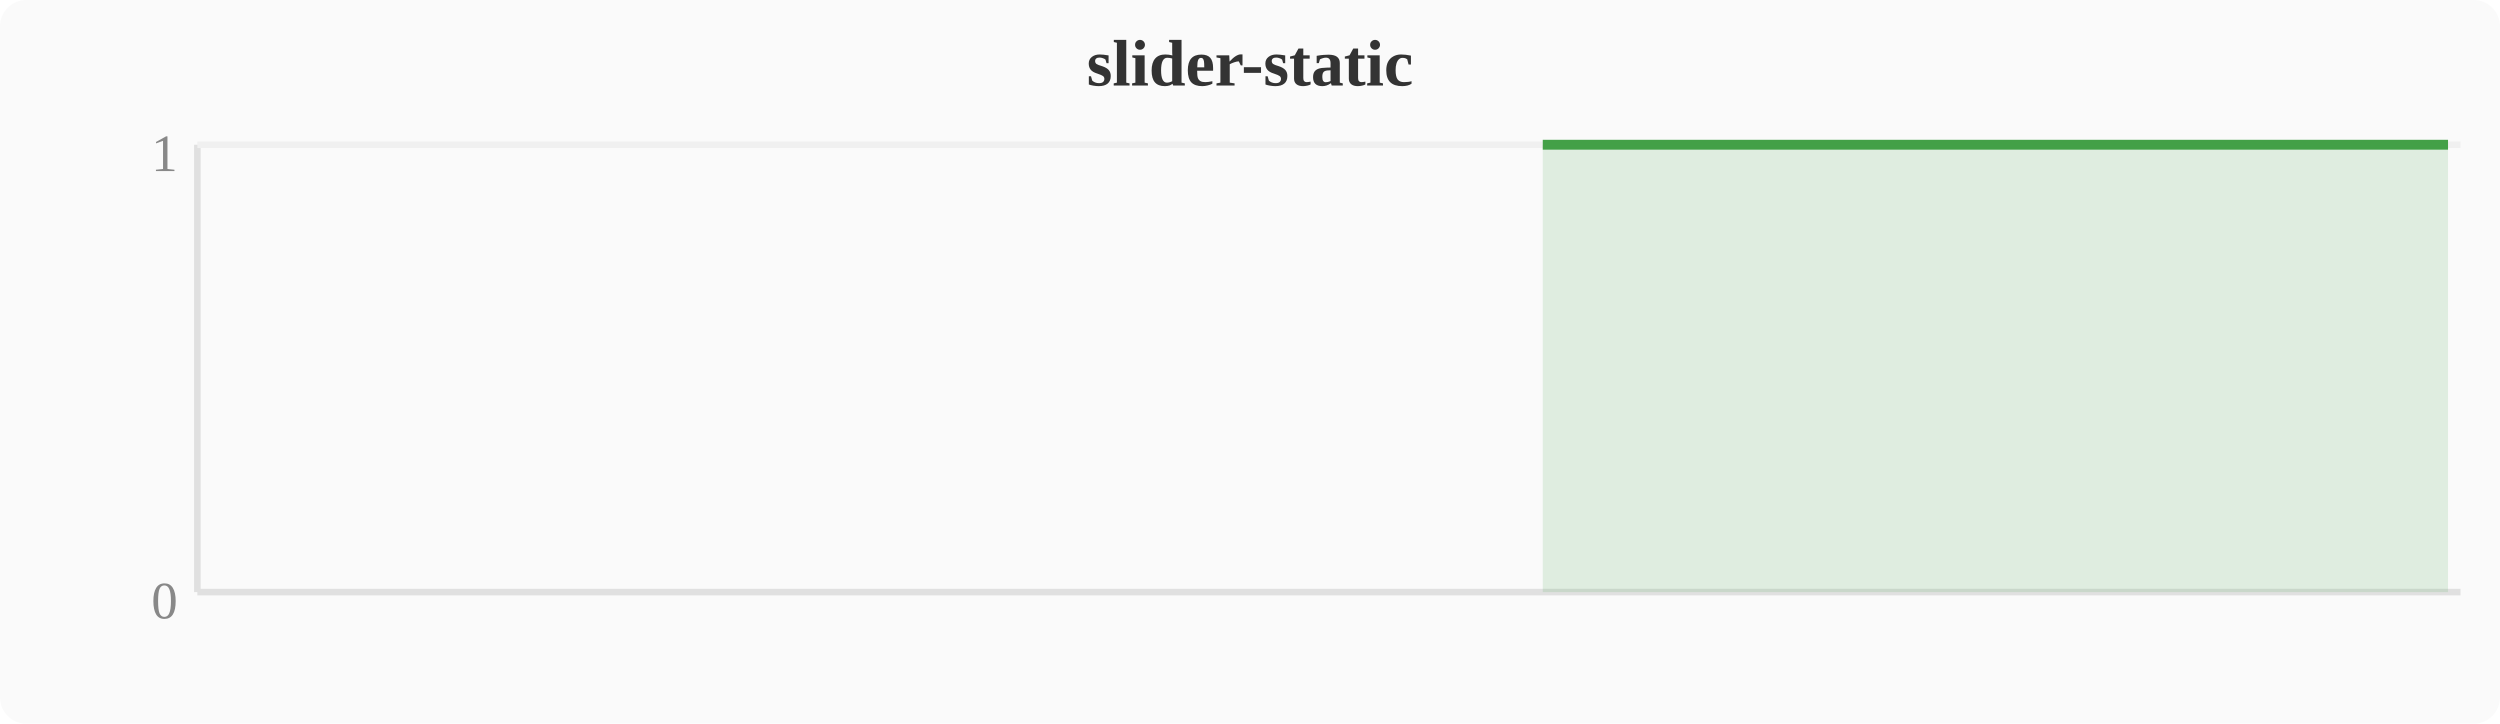
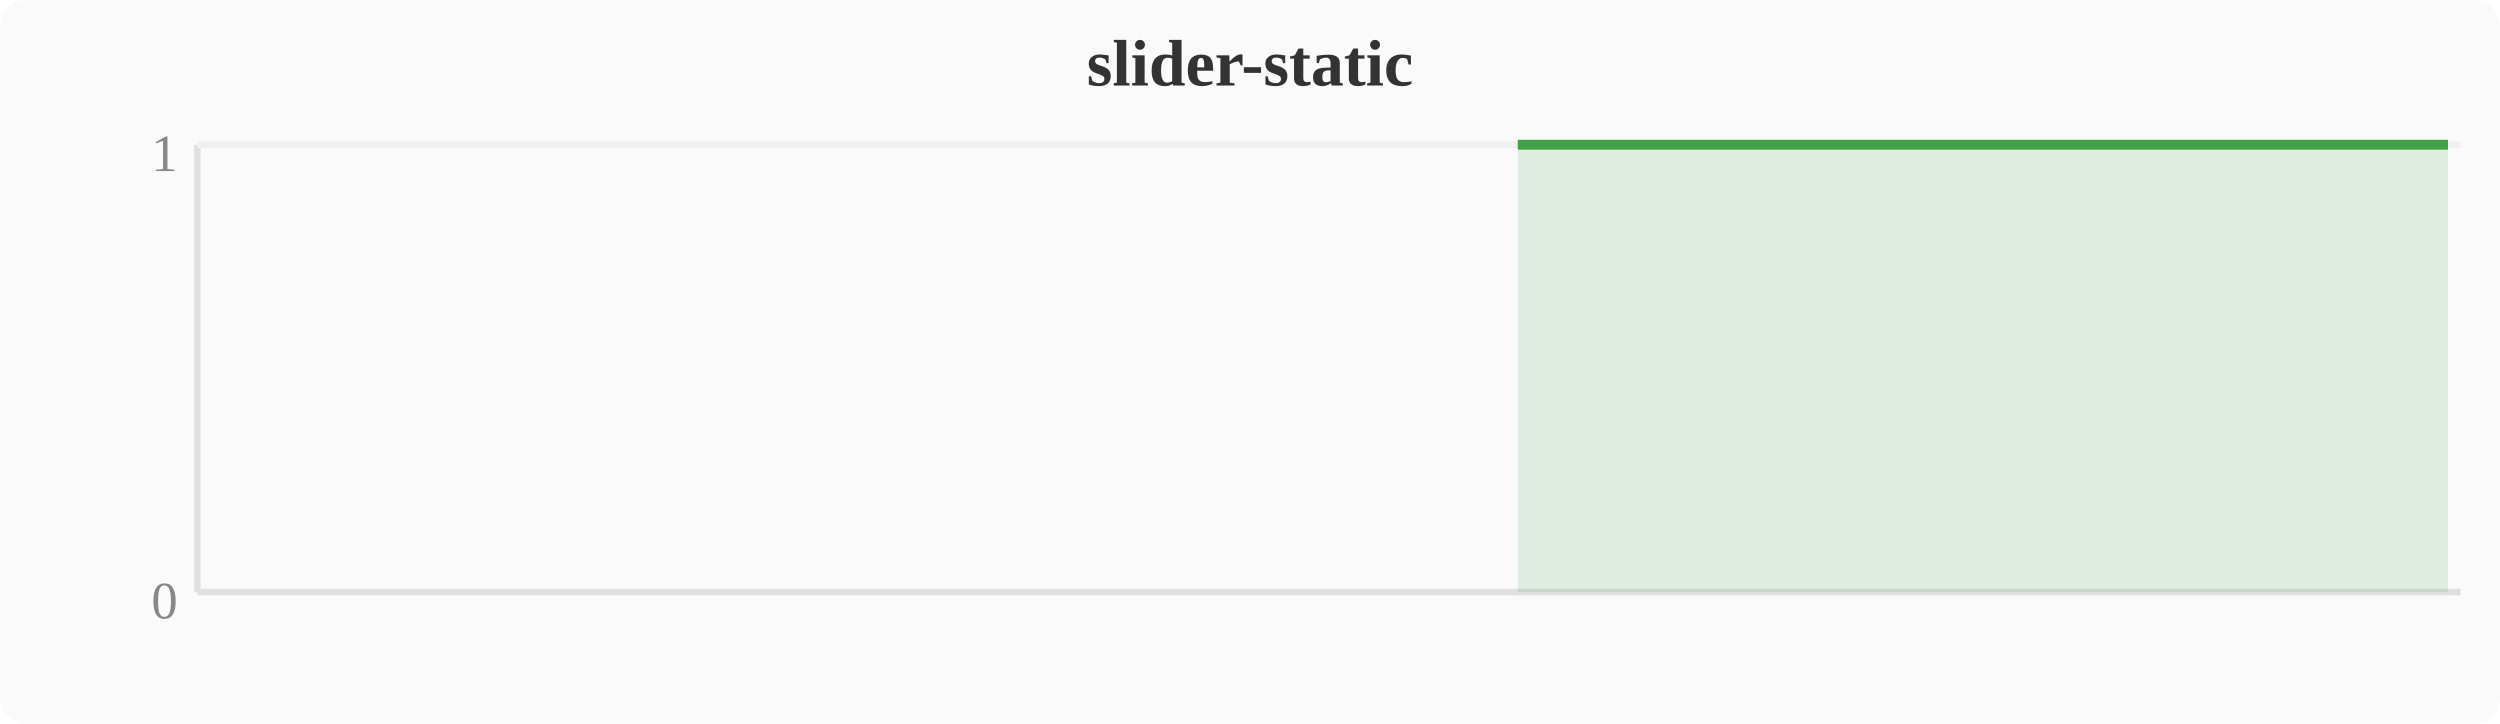
<svg xmlns="http://www.w3.org/2000/svg" width="380" height="110" viewBox="0 0 380 110">
  <rect width="380" height="110" fill="#fafafa" rx="4" />
  <text x="190" y="13" text-anchor="middle" font-size="10" font-weight="bold" fill="#333">slider-static</text>
  <line x1="30" y1="22" x2="30" y2="90" stroke="#e0e0e0" stroke-width="1" />
  <line x1="30" y1="90" x2="374" y2="90" stroke="#e0e0e0" stroke-width="1" />
  <line x1="30" y1="22" x2="374" y2="22" stroke="#f0f0f0" stroke-width="1" />
  <text x="27" y="94" text-anchor="end" font-size="8" fill="#888">0</text>
  <text x="27" y="26" text-anchor="end" font-size="8" fill="#888">1</text>
-   <polygon points="234.5,22.0 238.3,22.0 242.1,22.0 246.0,22.0 249.8,22.0 253.6,22.0 257.4,22.0 261.2,22.0 265.1,22.0 268.9,22.0 272.7,22.0 276.5,22.0 280.4,22.0 284.2,22.0 288.0,22.0 291.8,22.0 295.6,22.0 299.5,22.0 303.3,22.0 307.1,22.0 310.9,22.0 314.8,22.0 318.6,22.0 322.4,22.0 326.2,22.0 330.0,22.0 333.9,22.0 337.7,22.0 341.5,22.0 345.3,22.0 349.2,22.0 353.0,22.0 356.8,22.0 360.6,22.0 364.4,22.0 368.3,22.0 372.1,22.0 372.1,90 234.5,90" fill="#43a047" opacity="0.15" />
-   <polyline points="234.5,22.0 238.3,22.0 242.1,22.0 246.0,22.0 249.8,22.0 253.6,22.0 257.4,22.0 261.2,22.0 265.1,22.0 268.9,22.0 272.7,22.0 276.5,22.0 280.4,22.0 284.2,22.0 288.0,22.0 291.8,22.0 295.6,22.0 299.5,22.0 303.3,22.0 307.1,22.0 310.9,22.0 314.8,22.0 318.6,22.0 322.4,22.0 326.2,22.0 330.0,22.0 333.9,22.0 337.7,22.0 341.5,22.0 345.3,22.0 349.2,22.0 353.0,22.0 356.8,22.0 360.6,22.0 364.4,22.0 368.3,22.0 372.1,22.0" fill="none" stroke="#43a047" stroke-width="1.5" stroke-linejoin="round" />
+   <polygon points="230.7,22.0 234.5,22.0 238.3,22.0 242.1,22.0 246.0,22.0 249.8,22.0 253.6,22.0 257.4,22.0 261.2,22.0 265.1,22.0 268.9,22.0 272.7,22.0 276.5,22.0 280.4,22.0 284.2,22.0 288.0,22.0 291.8,22.0 295.6,22.0 299.5,22.0 303.3,22.0 307.1,22.0 310.9,22.0 314.8,22.0 318.6,22.0 322.4,22.0 326.2,22.0 330.0,22.0 333.9,22.0 337.7,22.0 341.5,22.0 345.3,22.0 349.2,22.0 353.0,22.0 356.8,22.0 360.6,22.0 364.4,22.0 368.3,22.0 372.1,22.0 372.1,90 230.7,90" fill="#43a047" opacity="0.15" />
+   <polyline points="230.7,22.0 234.5,22.0 238.3,22.0 242.1,22.0 246.0,22.0 249.8,22.0 253.6,22.0 257.4,22.0 261.2,22.0 265.1,22.0 268.9,22.0 272.7,22.0 276.5,22.0 280.4,22.0 284.2,22.0 288.0,22.0 291.8,22.0 295.6,22.0 299.5,22.0 303.3,22.0 307.1,22.0 310.9,22.0 314.8,22.0 318.6,22.0 322.4,22.0 326.2,22.0 330.0,22.0 333.9,22.0 337.7,22.0 341.5,22.0 345.3,22.0 349.2,22.0 353.0,22.0 356.8,22.0 360.6,22.0 364.4,22.0 368.3,22.0 372.1,22.0" fill="none" stroke="#43a047" stroke-width="1.5" stroke-linejoin="round" />
</svg>
